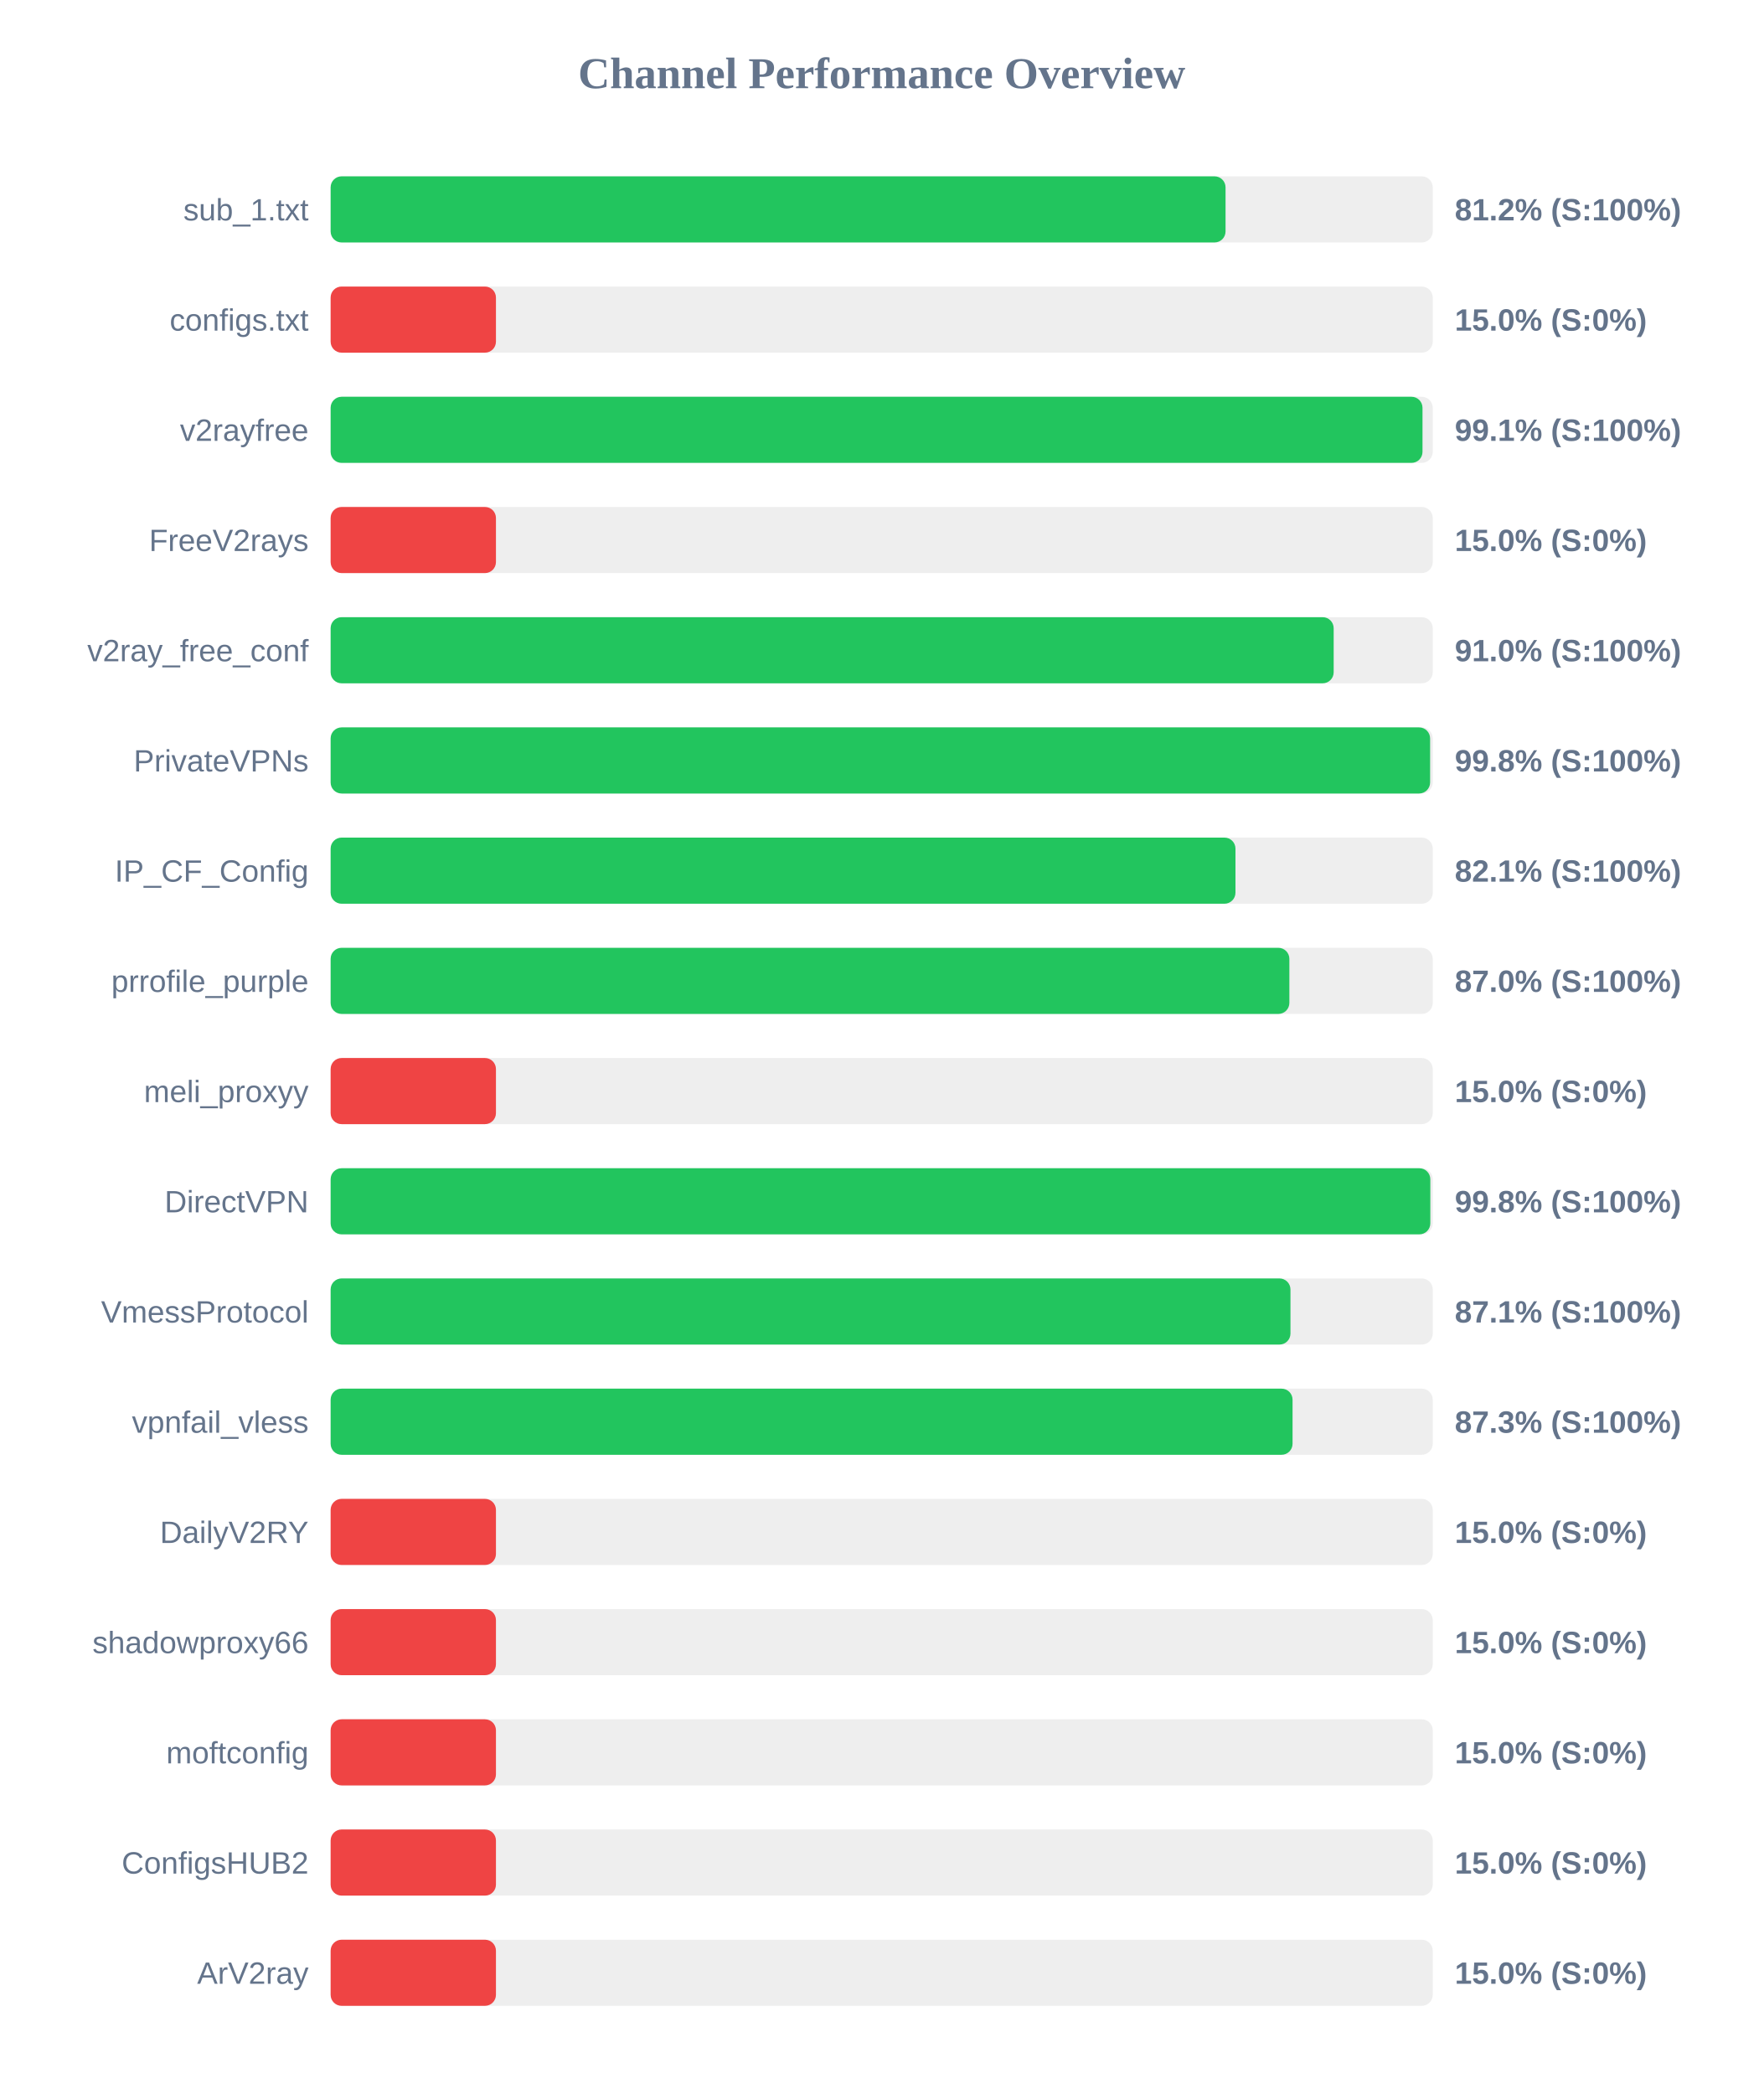
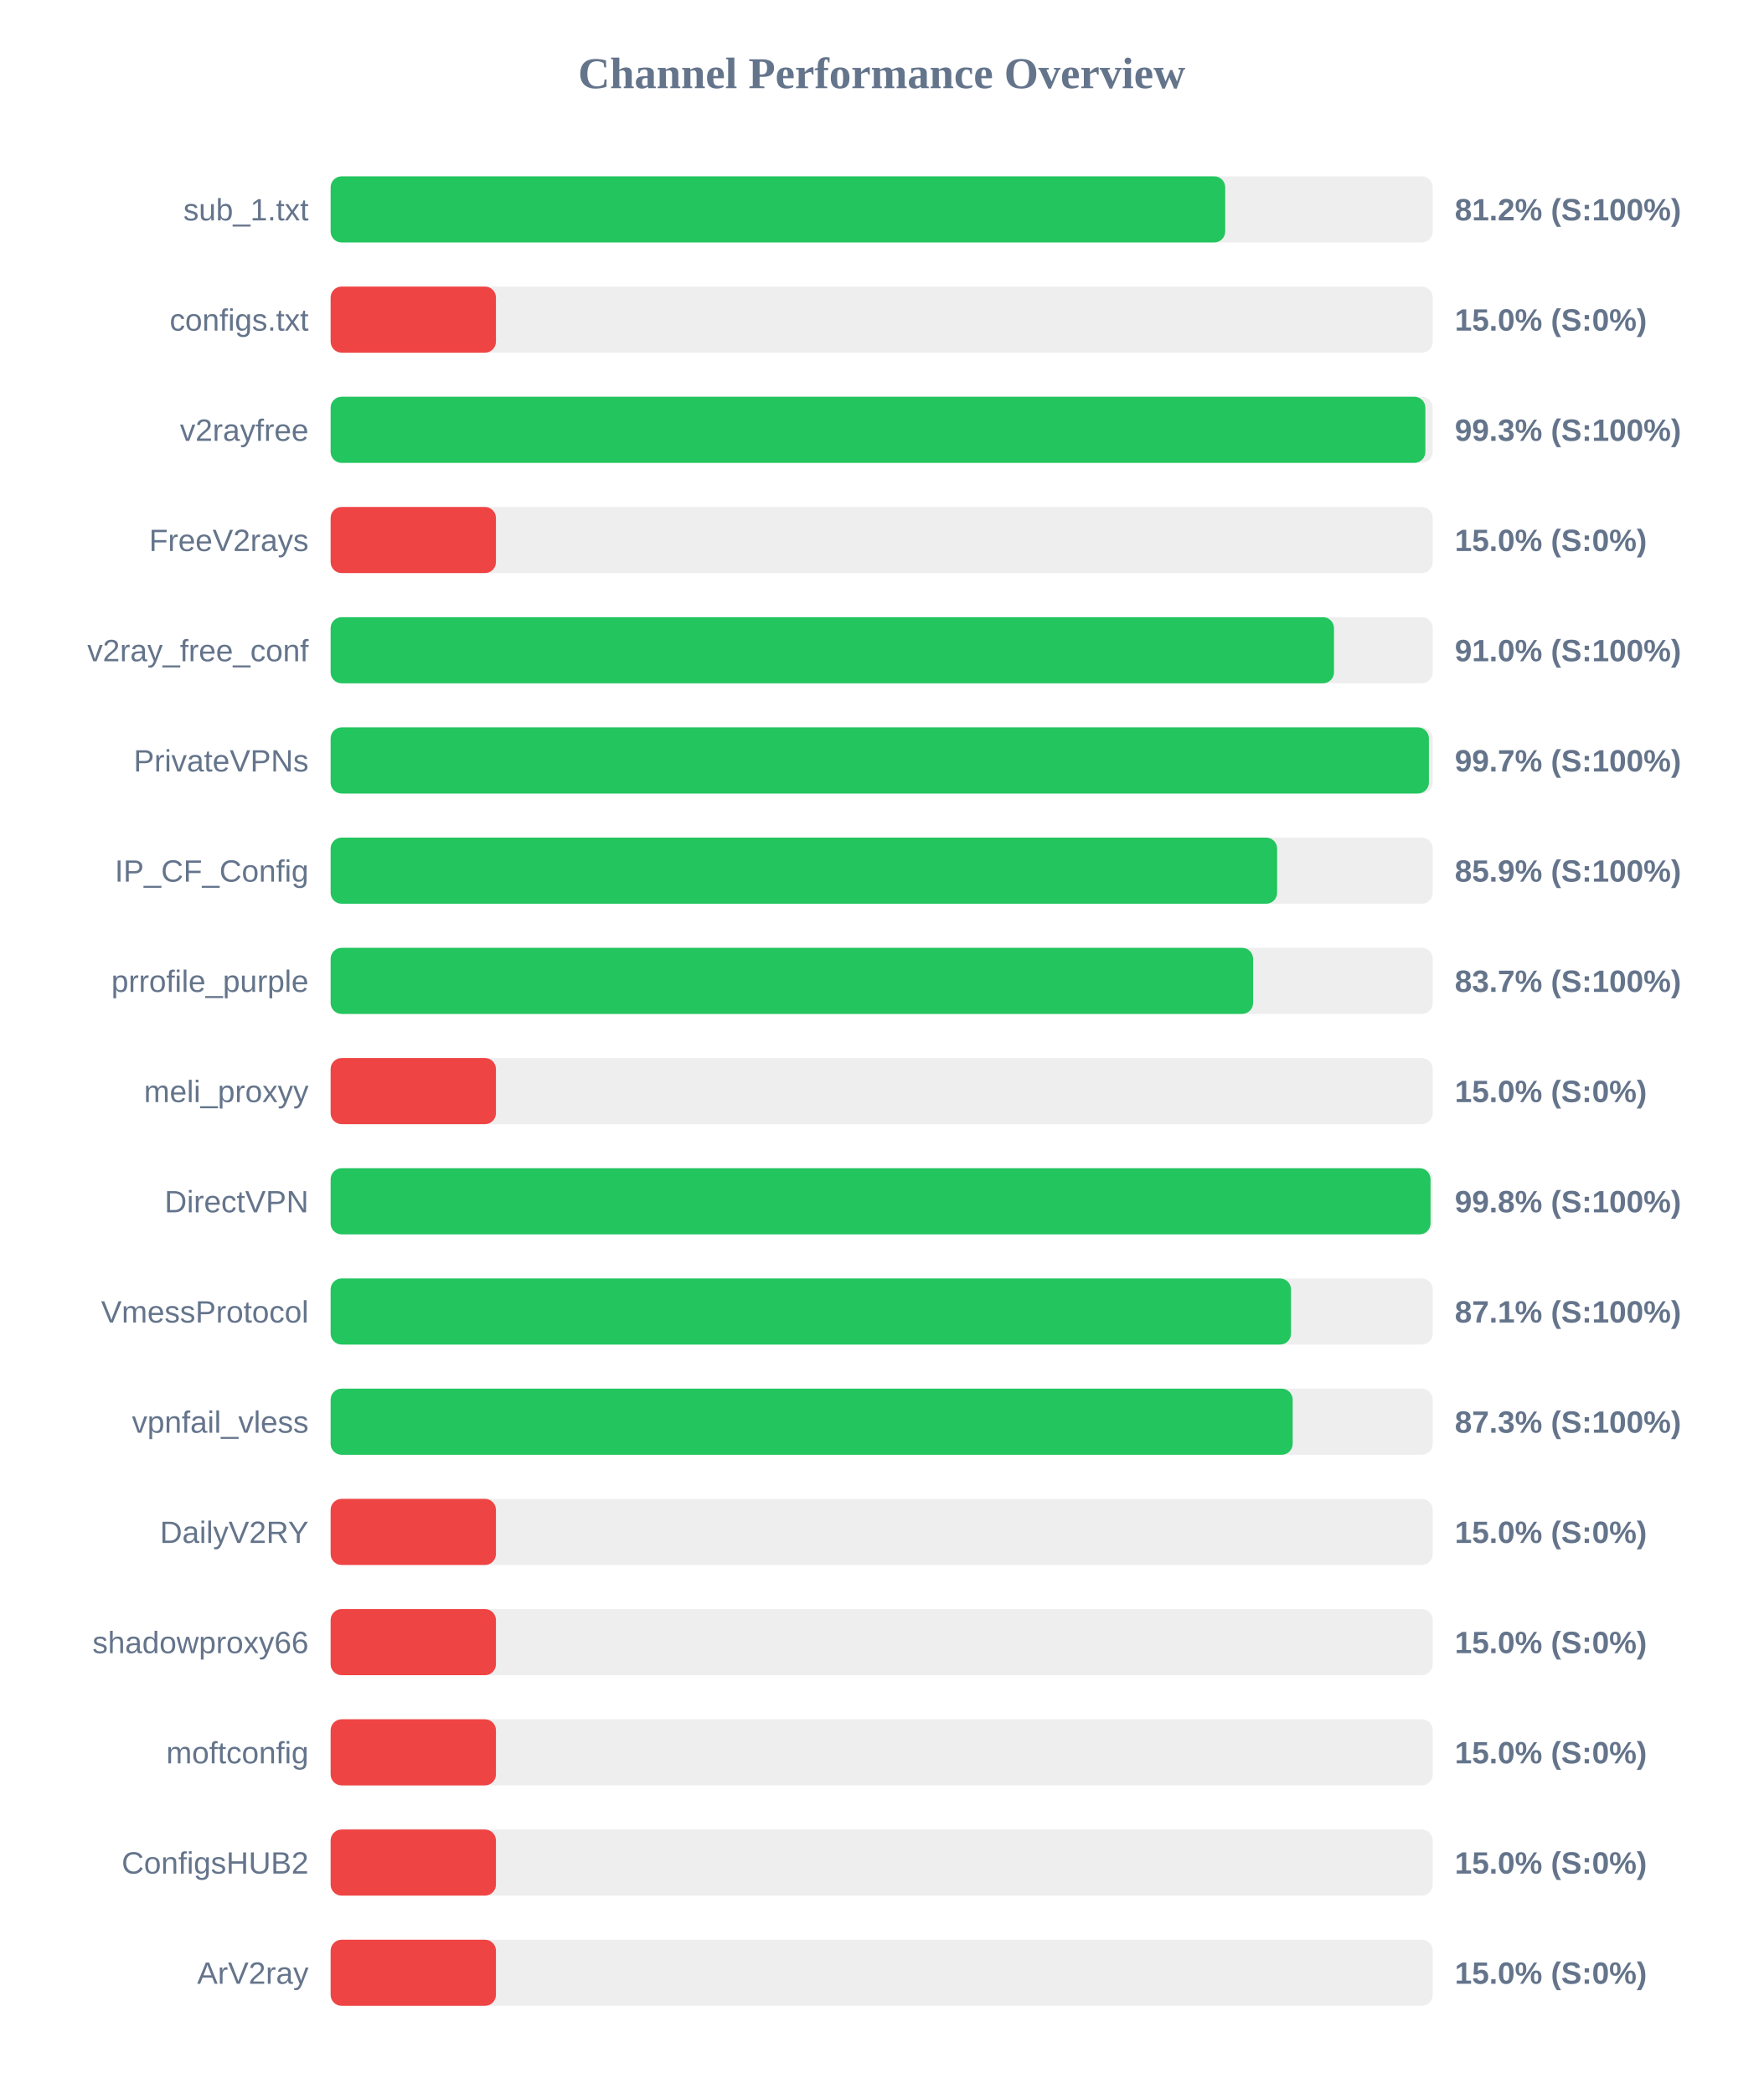
<svg xmlns="http://www.w3.org/2000/svg" width="800" height="950" version="1.1">
  <style>
        .row { font: 14px Arial; fill: #64748b; }
        .score { font: bold 14px Arial; fill: #64748b; }
    </style>
  <text x="400" y="40" text-anchor="middle" font-size="20px" font-weight="bold" fill="#64748b">Channel Performance Overview</text>
  <rect x="150" y="80" width="500" height="30" fill="#eee" rx="5" />
-   <rect x="150" y="80" width="406.0" height="30" fill="#22c55e" rx="5" />
+   <rect x="150" y="80" width="405.85" height="30" fill="#22c55e" rx="5" />
  <text x="140" y="100" text-anchor="end" class="row">sub_1.txt</text>
  <text x="660" y="100" text-anchor="start" class="score">81.2% (S:100%)</text>
  <rect x="150" y="130" width="500" height="30" fill="#eee" rx="5" />
  <rect x="150" y="130" width="75.0" height="30" fill="#ef4444" rx="5" />
  <text x="140" y="150" text-anchor="end" class="row">configs.txt</text>
  <text x="660" y="150" text-anchor="start" class="score">15.0% (S:0%)</text>
  <rect x="150" y="180" width="500" height="30" fill="#eee" rx="5" />
-   <rect x="150" y="180" width="495.35" height="30" fill="#22c55e" rx="5" />
+   <rect x="150" y="180" width="496.65" height="30" fill="#22c55e" rx="5" />
  <text x="140" y="200" text-anchor="end" class="row">v2rayfree</text>
-   <text x="660" y="200" text-anchor="start" class="score">99.1% (S:100%)</text>
+   <text x="660" y="200" text-anchor="start" class="score">99.3% (S:100%)</text>
  <rect x="150" y="230" width="500" height="30" fill="#eee" rx="5" />
  <rect x="150" y="230" width="75.0" height="30" fill="#ef4444" rx="5" />
  <text x="140" y="250" text-anchor="end" class="row">FreeV2rays</text>
  <text x="660" y="250" text-anchor="start" class="score">15.0% (S:0%)</text>
  <rect x="150" y="280" width="500" height="30" fill="#eee" rx="5" />
-   <rect x="150" y="280" width="455.05" height="30" fill="#22c55e" rx="5" />
+   <rect x="150" y="280" width="455.2" height="30" fill="#22c55e" rx="5" />
  <text x="140" y="300" text-anchor="end" class="row">v2ray_free_conf</text>
  <text x="660" y="300" text-anchor="start" class="score">91.0% (S:100%)</text>
  <rect x="150" y="330" width="500" height="30" fill="#eee" rx="5" />
-   <rect x="150" y="330" width="498.8" height="30" fill="#22c55e" rx="5" />
+   <rect x="150" y="330" width="498.25" height="30" fill="#22c55e" rx="5" />
  <text x="140" y="350" text-anchor="end" class="row">PrivateVPNs</text>
-   <text x="660" y="350" text-anchor="start" class="score">99.8% (S:100%)</text>
+   <text x="660" y="350" text-anchor="start" class="score">99.7% (S:100%)</text>
  <rect x="150" y="380" width="500" height="30" fill="#eee" rx="5" />
-   <rect x="150" y="380" width="410.5" height="30" fill="#22c55e" rx="5" />
+   <rect x="150" y="380" width="429.4" height="30" fill="#22c55e" rx="5" />
  <text x="140" y="400" text-anchor="end" class="row">IP_CF_Config</text>
-   <text x="660" y="400" text-anchor="start" class="score">82.1% (S:100%)</text>
+   <text x="660" y="400" text-anchor="start" class="score">85.9% (S:100%)</text>
  <rect x="150" y="430" width="500" height="30" fill="#eee" rx="5" />
-   <rect x="150" y="430" width="434.95" height="30" fill="#22c55e" rx="5" />
+   <rect x="150" y="430" width="418.5" height="30" fill="#22c55e" rx="5" />
  <text x="140" y="450" text-anchor="end" class="row">prrofile_purple</text>
-   <text x="660" y="450" text-anchor="start" class="score">87.0% (S:100%)</text>
+   <text x="660" y="450" text-anchor="start" class="score">83.7% (S:100%)</text>
  <rect x="150" y="480" width="500" height="30" fill="#eee" rx="5" />
  <rect x="150" y="480" width="75.0" height="30" fill="#ef4444" rx="5" />
  <text x="140" y="500" text-anchor="end" class="row">meli_proxyy</text>
  <text x="660" y="500" text-anchor="start" class="score">15.0% (S:0%)</text>
  <rect x="150" y="530" width="500" height="30" fill="#eee" rx="5" />
-   <rect x="150" y="530" width="498.9" height="30" fill="#22c55e" rx="5" />
+   <rect x="150" y="530" width="499.0" height="30" fill="#22c55e" rx="5" />
  <text x="140" y="550" text-anchor="end" class="row">DirectVPN</text>
  <text x="660" y="550" text-anchor="start" class="score">99.8% (S:100%)</text>
  <rect x="150" y="580" width="500" height="30" fill="#eee" rx="5" />
-   <rect x="150" y="580" width="435.45" height="30" fill="#22c55e" rx="5" />
+   <rect x="150" y="580" width="435.7" height="30" fill="#22c55e" rx="5" />
  <text x="140" y="600" text-anchor="end" class="row">VmessProtocol</text>
  <text x="660" y="600" text-anchor="start" class="score">87.1% (S:100%)</text>
  <rect x="150" y="630" width="500" height="30" fill="#eee" rx="5" />
-   <rect x="150" y="630" width="436.4" height="30" fill="#22c55e" rx="5" />
+   <rect x="150" y="630" width="436.45" height="30" fill="#22c55e" rx="5" />
  <text x="140" y="650" text-anchor="end" class="row">vpnfail_vless</text>
  <text x="660" y="650" text-anchor="start" class="score">87.3% (S:100%)</text>
  <rect x="150" y="680" width="500" height="30" fill="#eee" rx="5" />
  <rect x="150" y="680" width="75.0" height="30" fill="#ef4444" rx="5" />
  <text x="140" y="700" text-anchor="end" class="row">DailyV2RY</text>
  <text x="660" y="700" text-anchor="start" class="score">15.0% (S:0%)</text>
  <rect x="150" y="730" width="500" height="30" fill="#eee" rx="5" />
  <rect x="150" y="730" width="75.0" height="30" fill="#ef4444" rx="5" />
  <text x="140" y="750" text-anchor="end" class="row">shadowproxy66</text>
  <text x="660" y="750" text-anchor="start" class="score">15.0% (S:0%)</text>
  <rect x="150" y="780" width="500" height="30" fill="#eee" rx="5" />
  <rect x="150" y="780" width="75.0" height="30" fill="#ef4444" rx="5" />
  <text x="140" y="800" text-anchor="end" class="row">moftconfig</text>
  <text x="660" y="800" text-anchor="start" class="score">15.0% (S:0%)</text>
  <rect x="150" y="830" width="500" height="30" fill="#eee" rx="5" />
  <rect x="150" y="830" width="75.0" height="30" fill="#ef4444" rx="5" />
  <text x="140" y="850" text-anchor="end" class="row">ConfigsHUB2</text>
  <text x="660" y="850" text-anchor="start" class="score">15.0% (S:0%)</text>
  <rect x="150" y="880" width="500" height="30" fill="#eee" rx="5" />
  <rect x="150" y="880" width="75.0" height="30" fill="#ef4444" rx="5" />
  <text x="140" y="900" text-anchor="end" class="row">ArV2ray</text>
  <text x="660" y="900" text-anchor="start" class="score">15.0% (S:0%)</text>
</svg>
